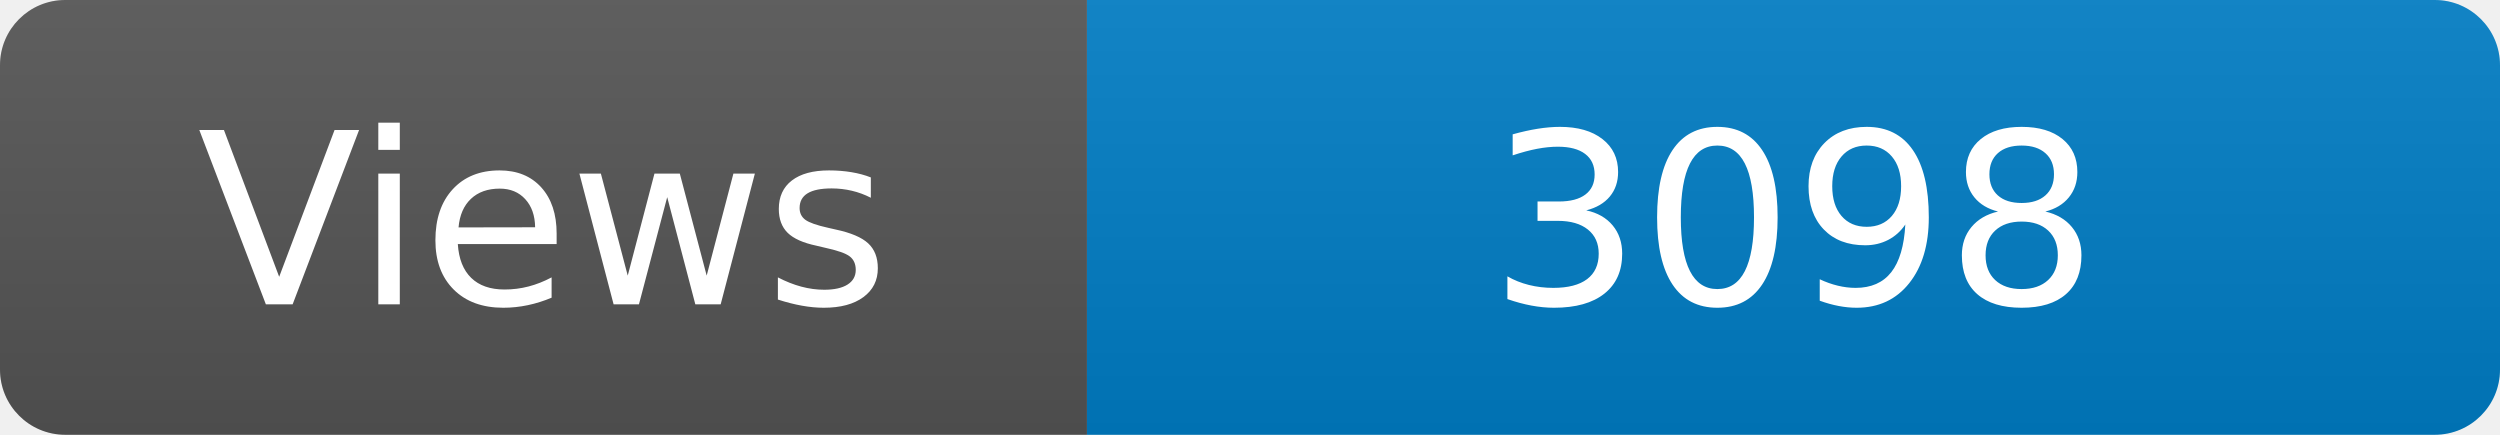
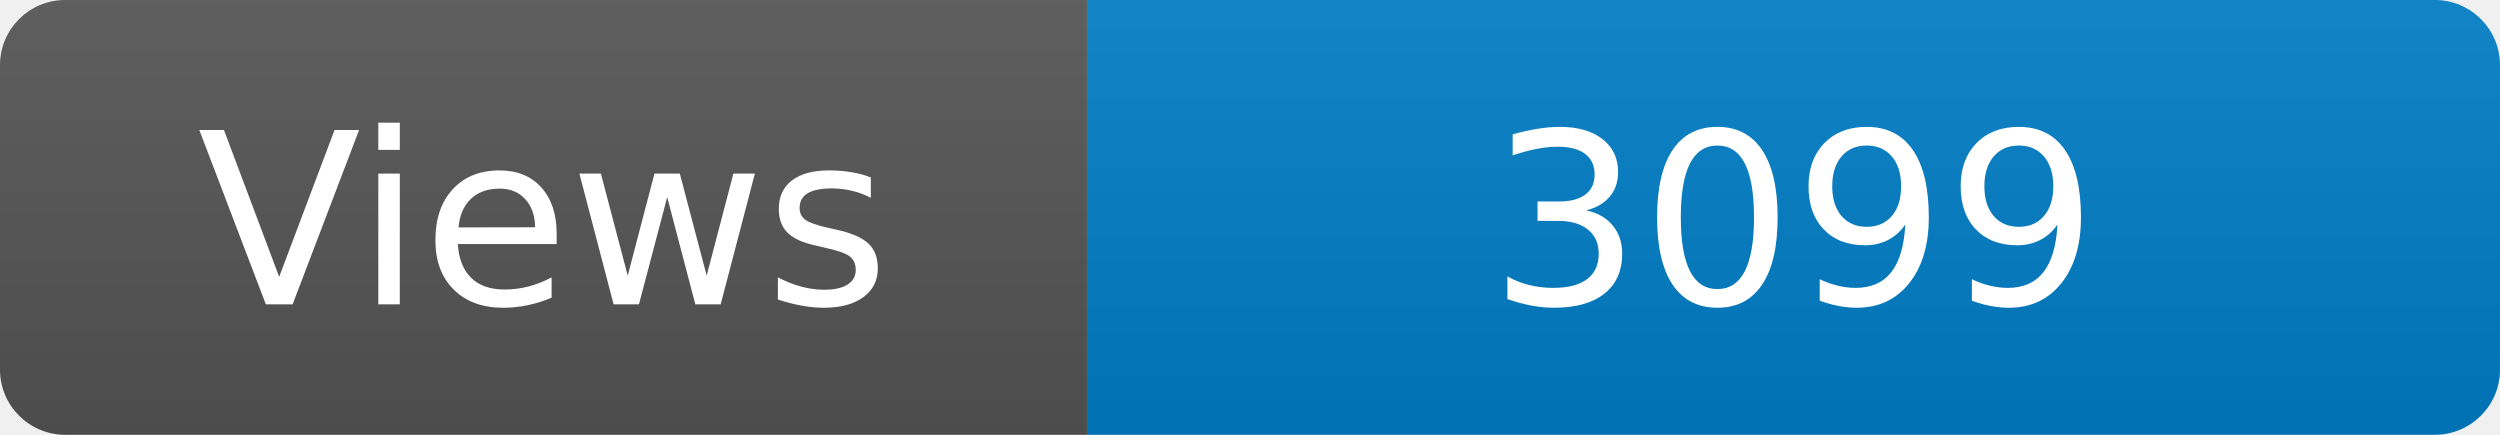
<svg xmlns="http://www.w3.org/2000/svg" width="115" height="20" role="img" aria-label="Maintained?: yes">
  <linearGradient id="s" x2="0" y2="100%">
    <stop offset="0" stop-color="#bbb" stop-opacity=".1" />
    <stop offset="1" stop-opacity=".1" />
  </linearGradient>
  <clipPath id="r">
    <rect width="115" height="20" rx="3" fill="#fff" />
  </clipPath>
  <g clip-path="url(#r)">
    <rect width="50" height="20" fill="#555" />
    <rect x="50" width="160" height="20" fill="#007ec6" />
    <rect width="115" height="20" fill="url(#s)" />
  </g>
  <g fill="#fff" text-anchor="middle" font-family="Verdana,Geneva,DejaVu Sans,sans-serif" font-size="110">
    <text x="250" y="140" transform="scale(.1)" fill="#fff">Views</text>
-     <text x="825" y="140" transform="scale(.1)" fill="#fff">3098</text>
+     <text x="825" y="140" transform="scale(.1)" fill="#fff">3099</text>
  </g>
</svg>
